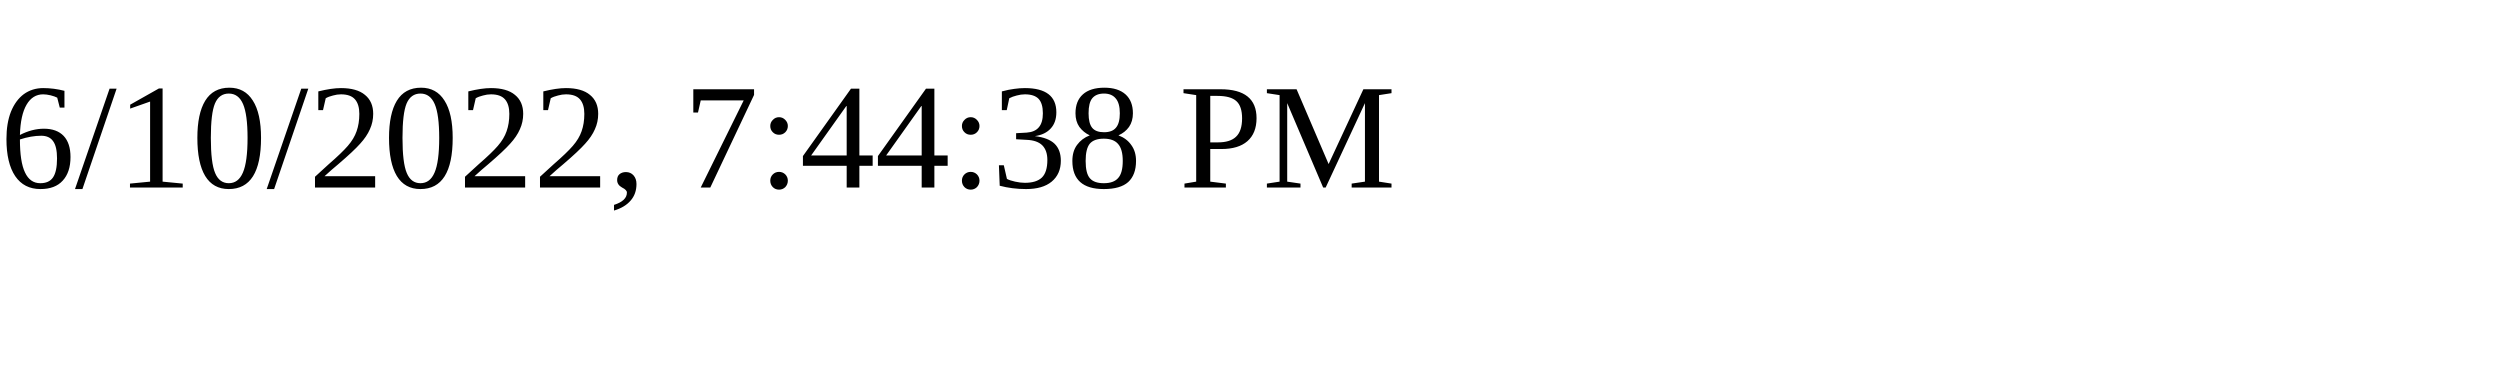
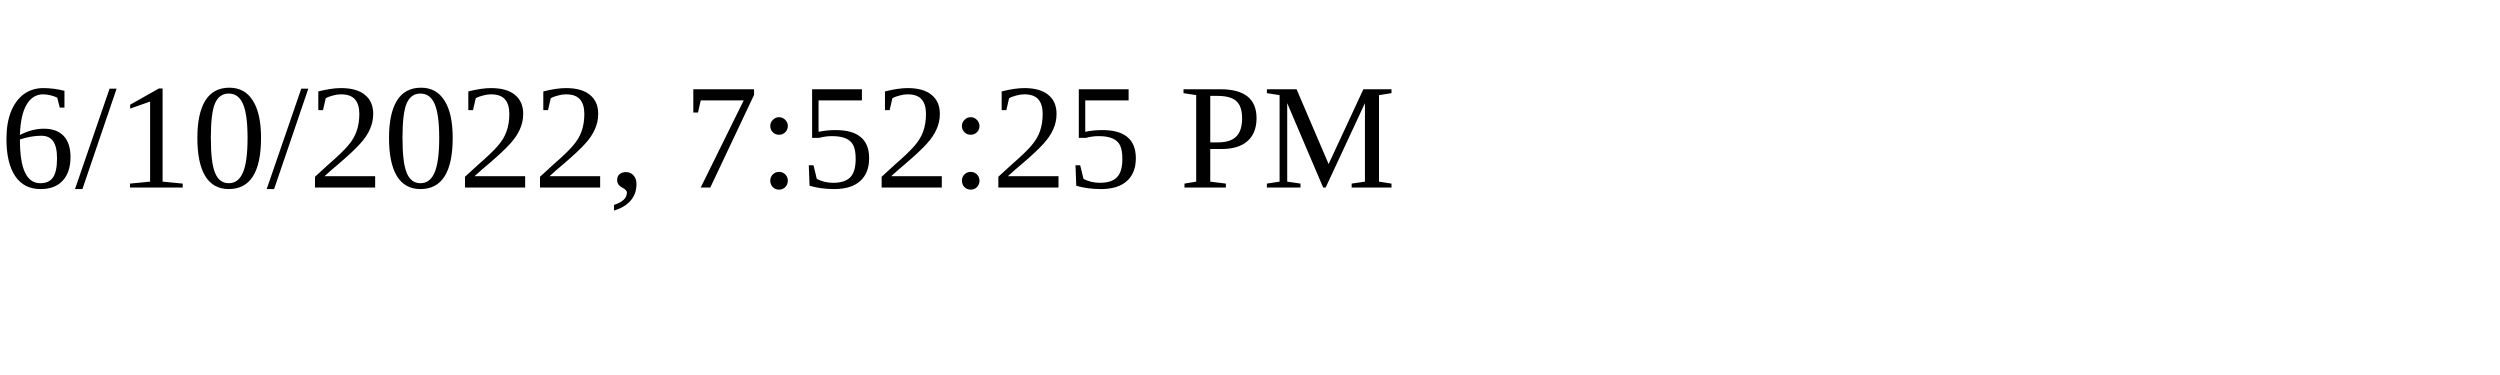
<svg xmlns="http://www.w3.org/2000/svg" height="30" width="200">
-   <text x="0" y="15">6/10/2022, 7:44:38 PM</text>
+   <text x="0" y="15">6/10/2022, 7:52:25 PM</text>
</svg>
